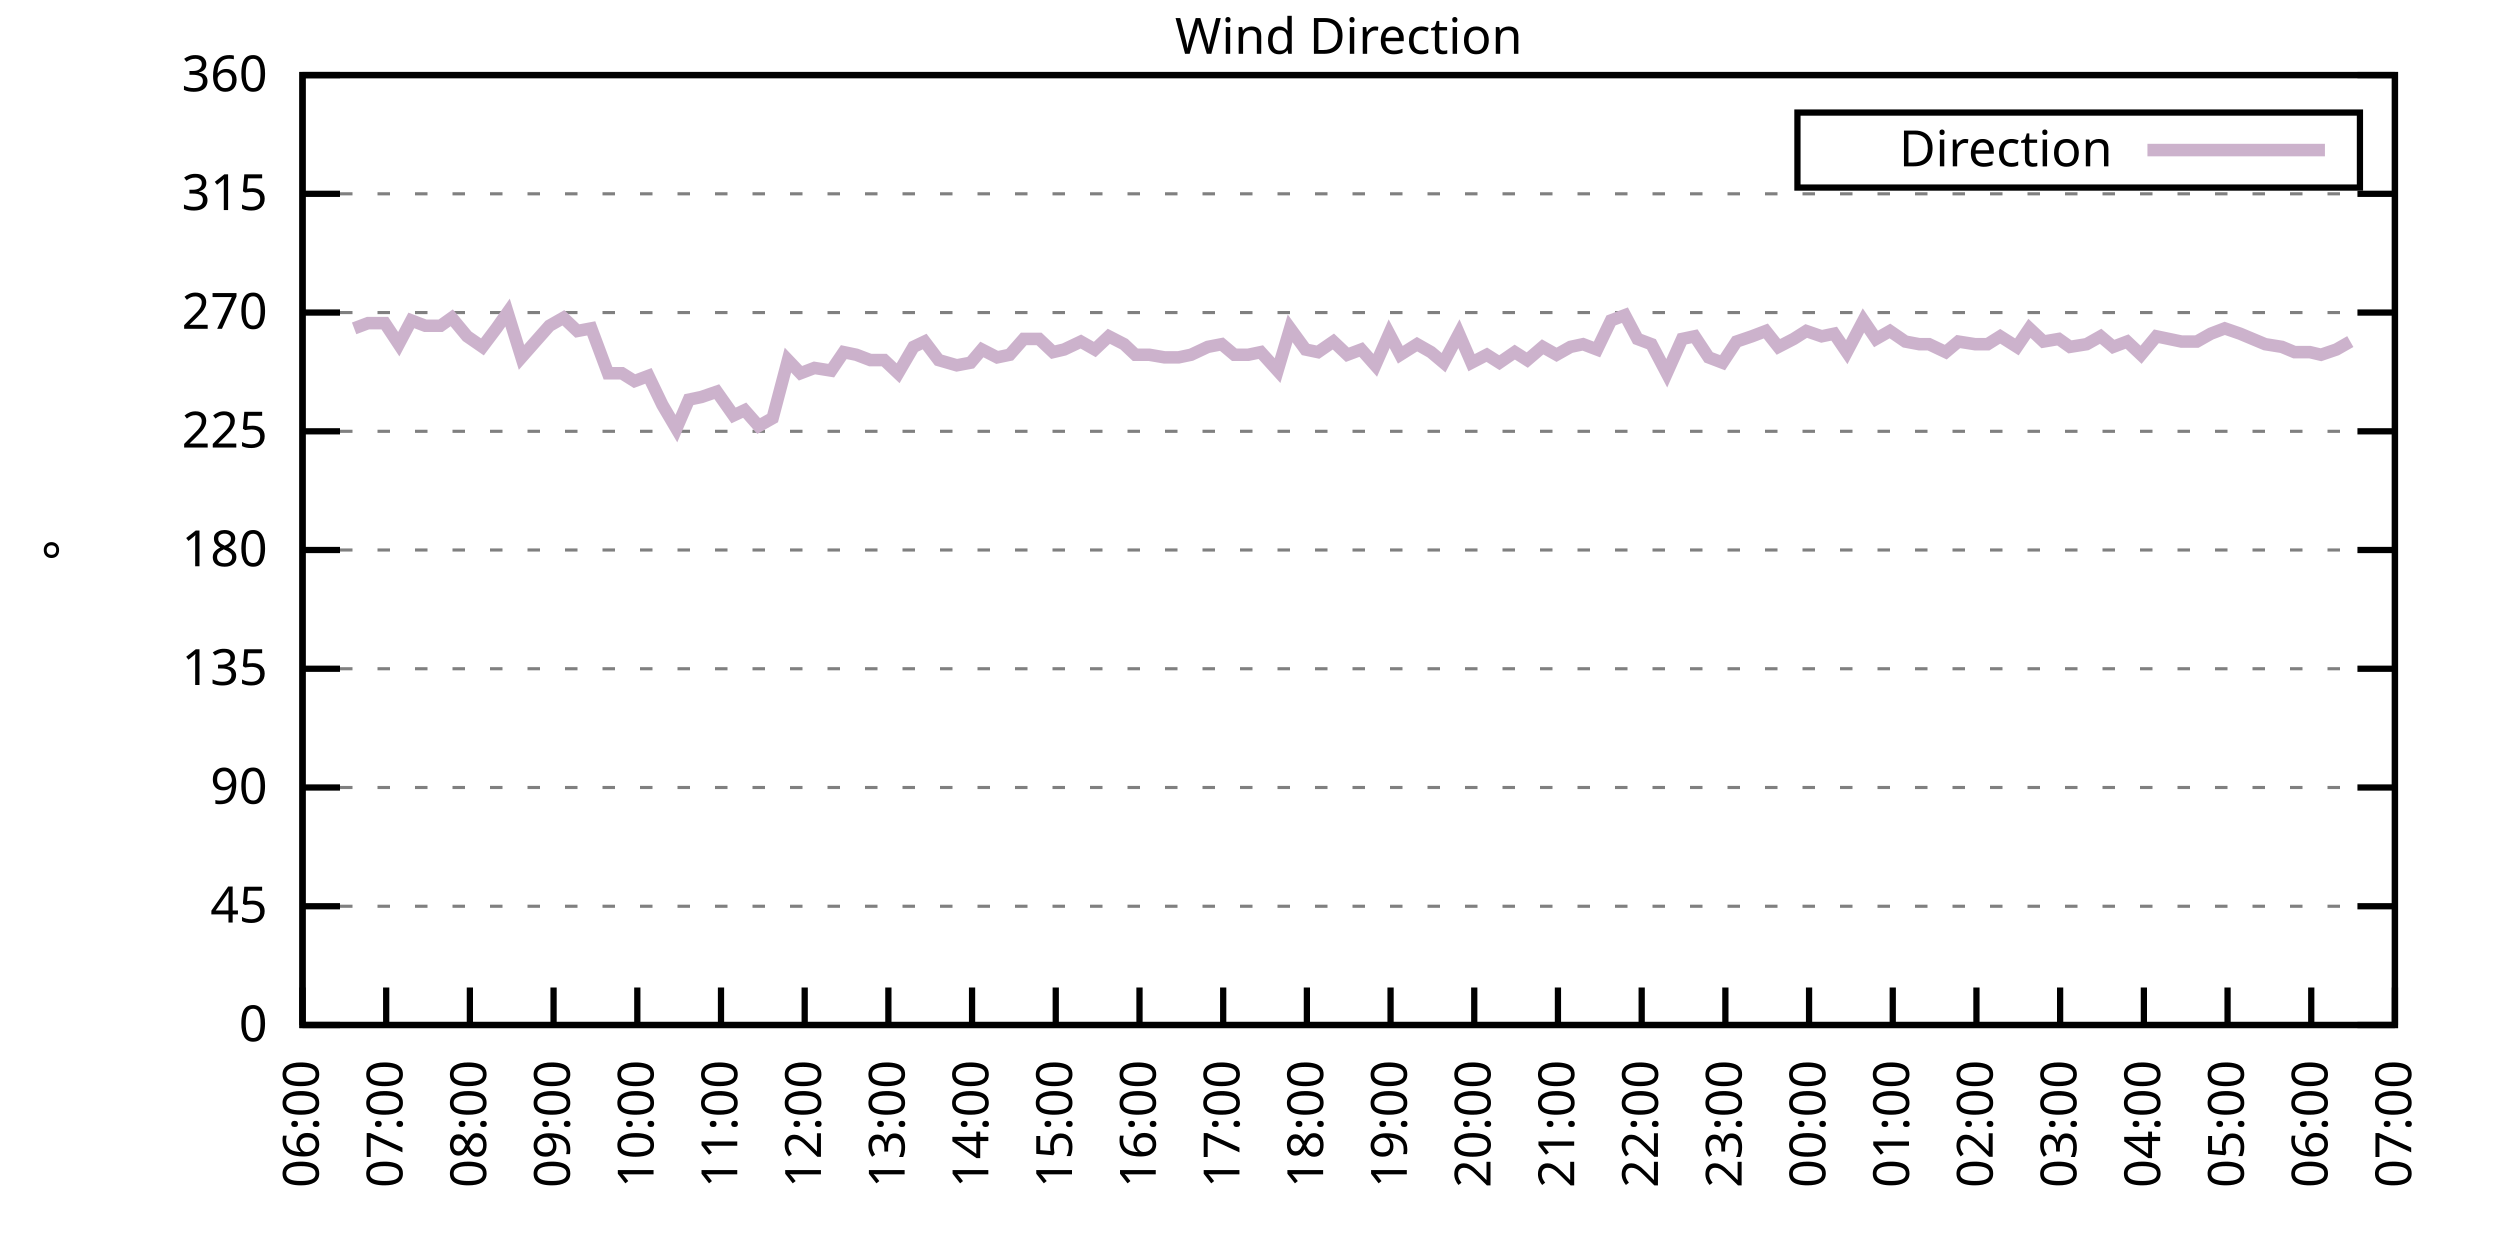
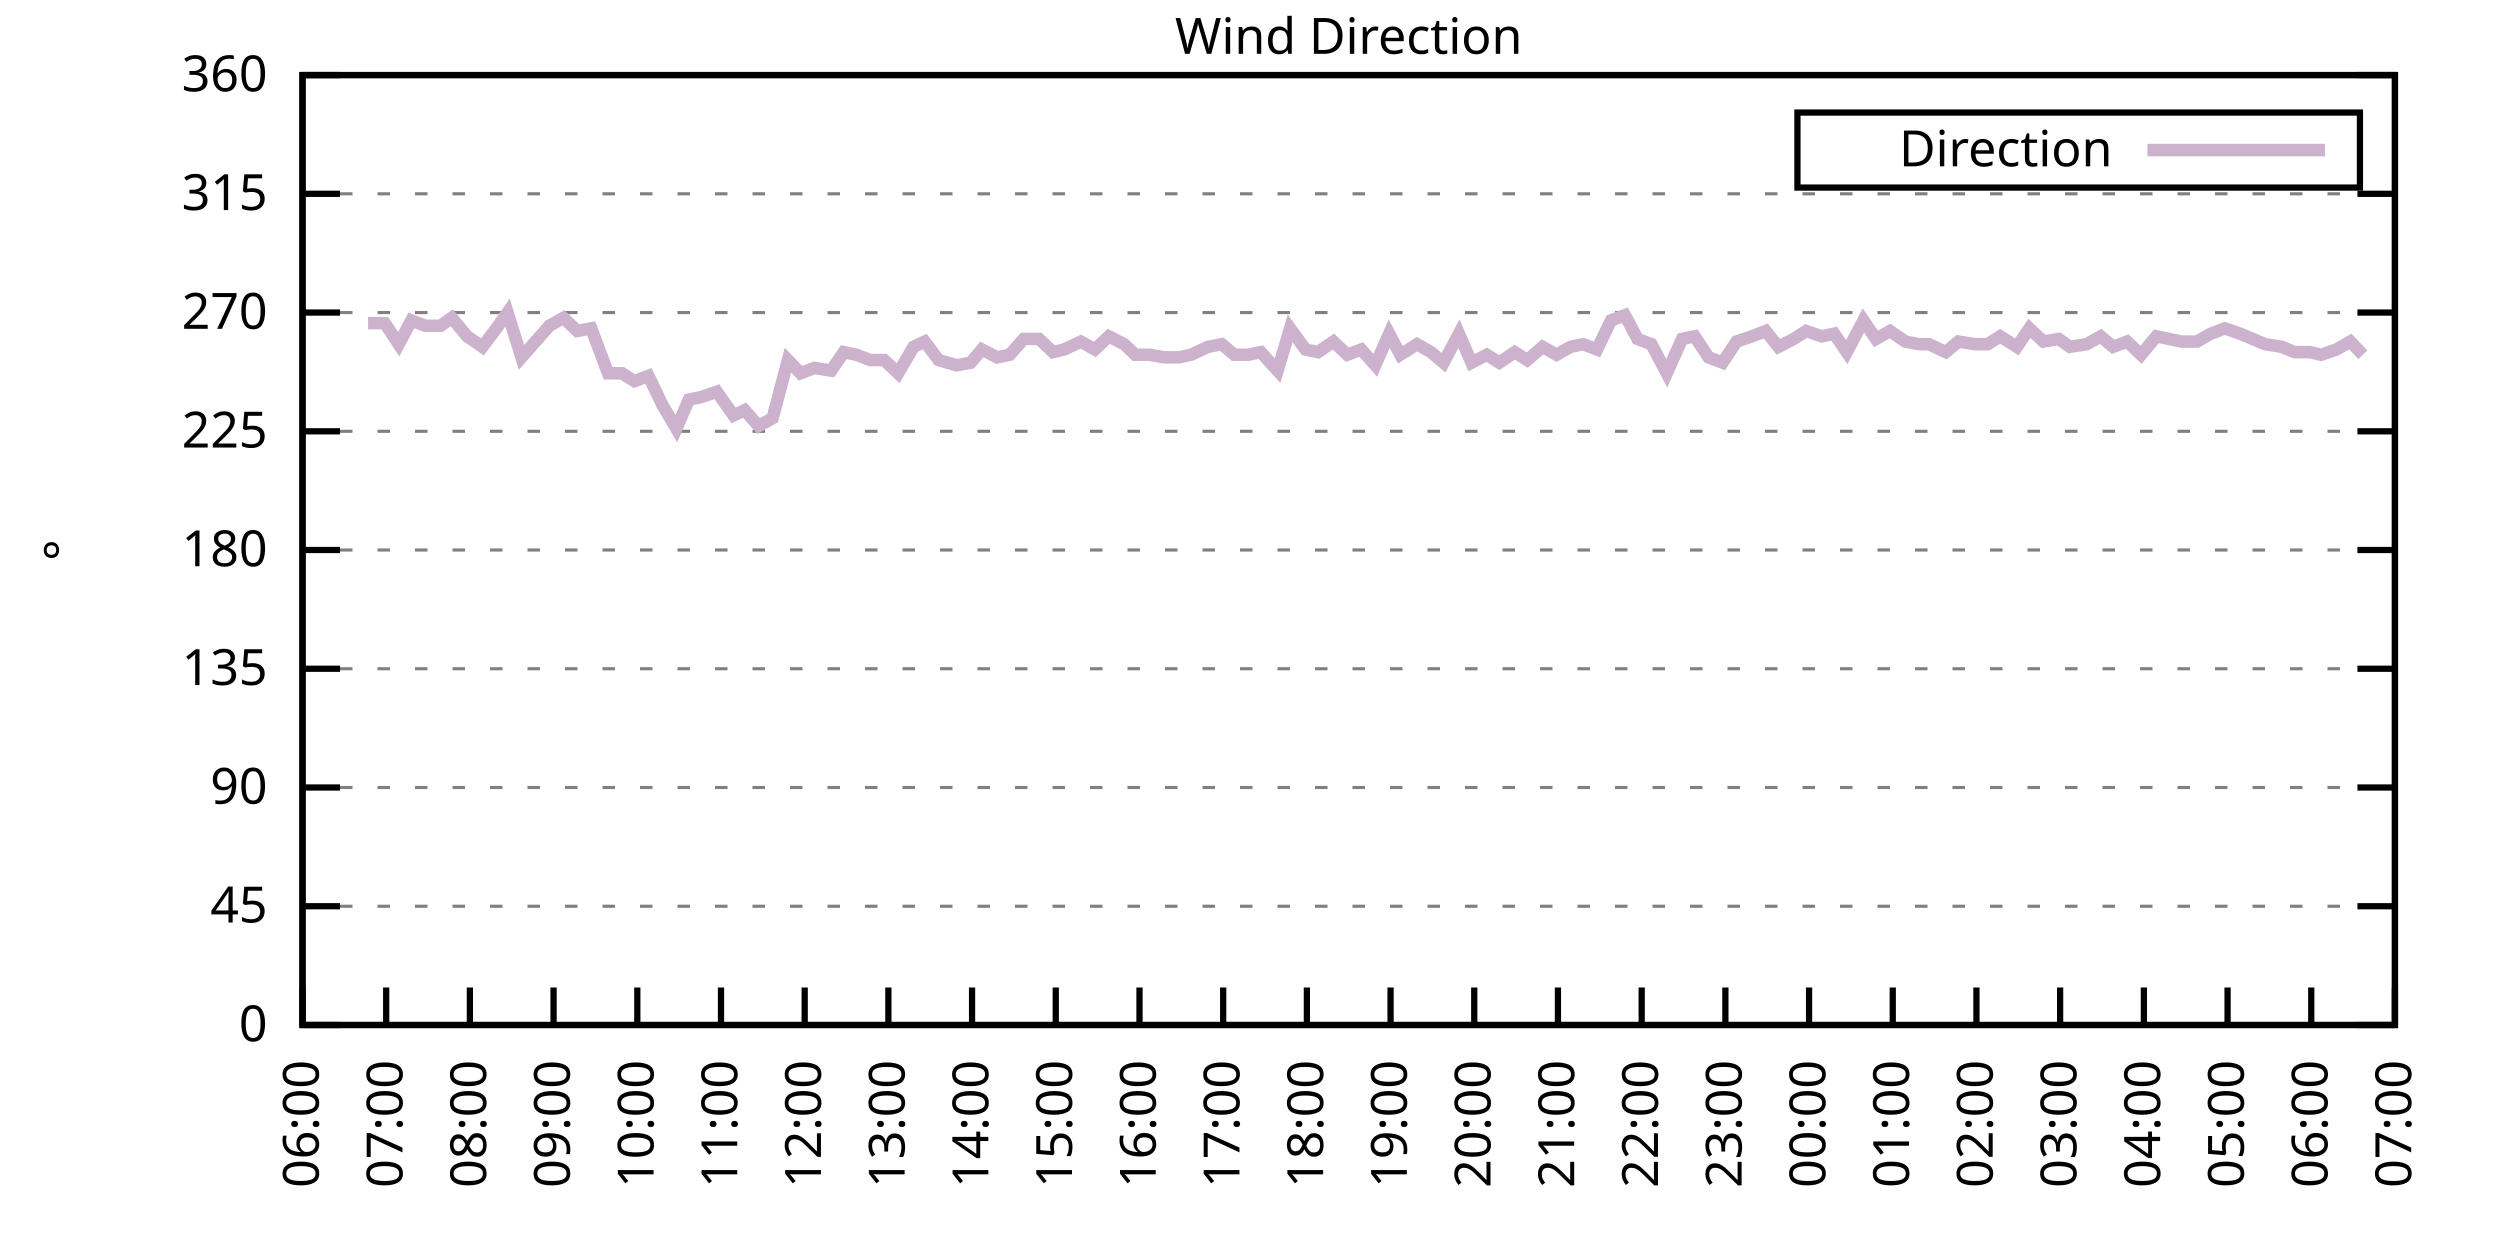
<svg xmlns="http://www.w3.org/2000/svg" xmlns:xlink="http://www.w3.org/1999/xlink" width="400" height="200" viewBox="0 0 400 200">
  <g id="gnuplot_canvas">
    <rect x="0" y="0" width="400" height="200" fill="none" />
    <defs>
      <circle id="gpDot" r="0.5" stroke-width="0.5" stroke="currentColor" />
      <path id="gpPt0" stroke-width="0.333" stroke="currentColor" d="M-1,0 h2 M0,-1 v2" />
      <path id="gpPt1" stroke-width="0.333" stroke="currentColor" d="M-1,-1 L1,1 M1,-1 L-1,1" />
      <path id="gpPt2" stroke-width="0.333" stroke="currentColor" d="M-1,0 L1,0 M0,-1 L0,1 M-1,-1 L1,1 M-1,1 L1,-1" />
      <rect id="gpPt3" stroke-width="0.333" stroke="currentColor" x="-1" y="-1" width="2" height="2" />
      <rect id="gpPt4" stroke-width="0.333" stroke="currentColor" fill="currentColor" x="-1" y="-1" width="2" height="2" />
      <circle id="gpPt5" stroke-width="0.333" stroke="currentColor" cx="0" cy="0" r="1" />
      <use xlink:href="#gpPt5" id="gpPt6" fill="currentColor" stroke="none" />
      <path id="gpPt7" stroke-width="0.333" stroke="currentColor" d="M0,-1.33 L-1.33,0.67 L1.33,0.67 z" />
      <use xlink:href="#gpPt7" id="gpPt8" fill="currentColor" stroke="none" />
      <use xlink:href="#gpPt7" id="gpPt9" stroke="currentColor" transform="rotate(180)" />
      <use xlink:href="#gpPt9" id="gpPt10" fill="currentColor" stroke="none" />
      <use xlink:href="#gpPt3" id="gpPt11" stroke="currentColor" transform="rotate(45)" />
      <use xlink:href="#gpPt11" id="gpPt12" fill="currentColor" stroke="none" />
      <path id="gpPt13" stroke-width="0.333" stroke="currentColor" d="M0,1.330 L1.265,0.411 L0.782,-1.067 L-0.782,-1.076 L-1.265,0.411 z" />
      <use xlink:href="#gpPt13" id="gpPt14" fill="currentColor" stroke="none" />
      <filter id="textbox" filterUnits="objectBoundingBox" x="0" y="0" height="1" width="1">
        <feFlood flood-color="white" flood-opacity="1" result="bgnd" />
        <feComposite in="SourceGraphic" in2="bgnd" operator="atop" />
      </filter>
      <filter id="greybox" filterUnits="objectBoundingBox" x="0" y="0" height="1" width="1">
        <feFlood flood-color="lightgrey" flood-opacity="1" result="grey" />
        <feComposite in="SourceGraphic" in2="grey" operator="atop" />
      </filter>
    </defs>
    <g fill="none" color="white" stroke="currentColor" stroke-width="1.00" stroke-linecap="butt" stroke-linejoin="miter">
</g>
    <g fill="none" color="black" stroke="currentColor" stroke-width="1.00" stroke-linecap="butt" stroke-linejoin="miter">
      <g stroke="none" shape-rendering="crispEdges">
        <polygon fill="rgb(255, 255, 255)" points="48.40,164.00 383.18,164.00 383.18,12.02 48.40,12.02 " />
      </g>
    </g>
    <g fill="none" color="black" stroke="currentColor" stroke-width="1.00" stroke-linecap="butt" stroke-linejoin="miter">
</g>
    <g fill="none" color="black" stroke="black" stroke-width="0.50" stroke-linecap="butt" stroke-linejoin="miter">
</g>
    <g fill="none" color="gray" stroke="currentColor" stroke-width="0.50" stroke-linecap="butt" stroke-linejoin="miter">
      <path stroke="gray" stroke-dasharray="2,4" class="gridline" d="M48.40,164.00 L383.19,164.00  " />
    </g>
    <g fill="none" color="gray" stroke="gray" stroke-width="1.00" stroke-linecap="butt" stroke-linejoin="miter">
</g>
    <g fill="none" color="black" stroke="currentColor" stroke-width="1.00" stroke-linecap="butt" stroke-linejoin="miter">
      <path stroke="black" d="M48.40,164.00 L54.40,164.00 M383.19,164.00 L377.19,164.00  " />
      <g transform="translate(42.80,166.60)" stroke="none" fill="black" font-family="Sans" font-size="8.00" text-anchor="end">
        <text>
          <tspan font-family="Sans"> 0</tspan>
        </text>
      </g>
    </g>
    <g fill="none" color="black" stroke="currentColor" stroke-width="1.00" stroke-linecap="butt" stroke-linejoin="miter">
</g>
    <g fill="none" color="black" stroke="black" stroke-width="0.50" stroke-linecap="butt" stroke-linejoin="miter">
</g>
    <g fill="none" color="gray" stroke="currentColor" stroke-width="0.50" stroke-linecap="butt" stroke-linejoin="miter">
      <path stroke="gray" stroke-dasharray="2,4" class="gridline" d="M48.40,145.00 L383.19,145.00  " />
    </g>
    <g fill="none" color="gray" stroke="gray" stroke-width="1.00" stroke-linecap="butt" stroke-linejoin="miter">
</g>
    <g fill="none" color="black" stroke="currentColor" stroke-width="1.00" stroke-linecap="butt" stroke-linejoin="miter">
      <path stroke="black" d="M48.40,145.00 L54.40,145.00 M383.19,145.00 L377.19,145.00  " />
      <g transform="translate(42.80,147.60)" stroke="none" fill="black" font-family="Sans" font-size="8.00" text-anchor="end">
        <text>
          <tspan font-family="Sans"> 45</tspan>
        </text>
      </g>
    </g>
    <g fill="none" color="black" stroke="currentColor" stroke-width="1.00" stroke-linecap="butt" stroke-linejoin="miter">
</g>
    <g fill="none" color="black" stroke="black" stroke-width="0.50" stroke-linecap="butt" stroke-linejoin="miter">
</g>
    <g fill="none" color="gray" stroke="currentColor" stroke-width="0.50" stroke-linecap="butt" stroke-linejoin="miter">
      <path stroke="gray" stroke-dasharray="2,4" class="gridline" d="M48.40,126.00 L383.19,126.00  " />
    </g>
    <g fill="none" color="gray" stroke="gray" stroke-width="1.00" stroke-linecap="butt" stroke-linejoin="miter">
</g>
    <g fill="none" color="black" stroke="currentColor" stroke-width="1.00" stroke-linecap="butt" stroke-linejoin="miter">
      <path stroke="black" d="M48.40,126.00 L54.40,126.00 M383.19,126.00 L377.19,126.00  " />
      <g transform="translate(42.80,128.60)" stroke="none" fill="black" font-family="Sans" font-size="8.00" text-anchor="end">
        <text>
          <tspan font-family="Sans"> 90</tspan>
        </text>
      </g>
    </g>
    <g fill="none" color="black" stroke="currentColor" stroke-width="1.00" stroke-linecap="butt" stroke-linejoin="miter">
</g>
    <g fill="none" color="black" stroke="black" stroke-width="0.50" stroke-linecap="butt" stroke-linejoin="miter">
</g>
    <g fill="none" color="gray" stroke="currentColor" stroke-width="0.50" stroke-linecap="butt" stroke-linejoin="miter">
      <path stroke="gray" stroke-dasharray="2,4" class="gridline" d="M48.40,107.00 L383.19,107.00  " />
    </g>
    <g fill="none" color="gray" stroke="gray" stroke-width="1.00" stroke-linecap="butt" stroke-linejoin="miter">
</g>
    <g fill="none" color="black" stroke="currentColor" stroke-width="1.00" stroke-linecap="butt" stroke-linejoin="miter">
      <path stroke="black" d="M48.40,107.00 L54.40,107.00 M383.19,107.00 L377.19,107.00  " />
      <g transform="translate(42.80,109.60)" stroke="none" fill="black" font-family="Sans" font-size="8.00" text-anchor="end">
        <text>
          <tspan font-family="Sans"> 135</tspan>
        </text>
      </g>
    </g>
    <g fill="none" color="black" stroke="currentColor" stroke-width="1.00" stroke-linecap="butt" stroke-linejoin="miter">
</g>
    <g fill="none" color="black" stroke="black" stroke-width="0.50" stroke-linecap="butt" stroke-linejoin="miter">
</g>
    <g fill="none" color="gray" stroke="currentColor" stroke-width="0.50" stroke-linecap="butt" stroke-linejoin="miter">
      <path stroke="gray" stroke-dasharray="2,4" class="gridline" d="M48.40,88.00 L383.19,88.00  " />
    </g>
    <g fill="none" color="gray" stroke="gray" stroke-width="1.00" stroke-linecap="butt" stroke-linejoin="miter">
</g>
    <g fill="none" color="black" stroke="currentColor" stroke-width="1.00" stroke-linecap="butt" stroke-linejoin="miter">
      <path stroke="black" d="M48.40,88.00 L54.40,88.00 M383.19,88.00 L377.19,88.00  " />
      <g transform="translate(42.80,90.60)" stroke="none" fill="black" font-family="Sans" font-size="8.00" text-anchor="end">
        <text>
          <tspan font-family="Sans"> 180</tspan>
        </text>
      </g>
    </g>
    <g fill="none" color="black" stroke="currentColor" stroke-width="1.00" stroke-linecap="butt" stroke-linejoin="miter">
</g>
    <g fill="none" color="black" stroke="black" stroke-width="0.50" stroke-linecap="butt" stroke-linejoin="miter">
</g>
    <g fill="none" color="gray" stroke="currentColor" stroke-width="0.50" stroke-linecap="butt" stroke-linejoin="miter">
      <path stroke="gray" stroke-dasharray="2,4" class="gridline" d="M48.40,69.01 L383.19,69.01  " />
    </g>
    <g fill="none" color="gray" stroke="gray" stroke-width="1.00" stroke-linecap="butt" stroke-linejoin="miter">
</g>
    <g fill="none" color="black" stroke="currentColor" stroke-width="1.00" stroke-linecap="butt" stroke-linejoin="miter">
      <path stroke="black" d="M48.40,69.01 L54.40,69.01 M383.19,69.01 L377.19,69.01  " />
      <g transform="translate(42.80,71.61)" stroke="none" fill="black" font-family="Sans" font-size="8.00" text-anchor="end">
        <text>
          <tspan font-family="Sans"> 225</tspan>
        </text>
      </g>
    </g>
    <g fill="none" color="black" stroke="currentColor" stroke-width="1.00" stroke-linecap="butt" stroke-linejoin="miter">
</g>
    <g fill="none" color="black" stroke="black" stroke-width="0.50" stroke-linecap="butt" stroke-linejoin="miter">
</g>
    <g fill="none" color="gray" stroke="currentColor" stroke-width="0.50" stroke-linecap="butt" stroke-linejoin="miter">
      <path stroke="gray" stroke-dasharray="2,4" class="gridline" d="M48.40,50.01 L383.19,50.01  " />
    </g>
    <g fill="none" color="gray" stroke="gray" stroke-width="1.00" stroke-linecap="butt" stroke-linejoin="miter">
</g>
    <g fill="none" color="black" stroke="currentColor" stroke-width="1.00" stroke-linecap="butt" stroke-linejoin="miter">
      <path stroke="black" d="M48.40,50.01 L54.40,50.01 M383.19,50.01 L377.19,50.01  " />
      <g transform="translate(42.80,52.61)" stroke="none" fill="black" font-family="Sans" font-size="8.00" text-anchor="end">
        <text>
          <tspan font-family="Sans"> 270</tspan>
        </text>
      </g>
    </g>
    <g fill="none" color="black" stroke="currentColor" stroke-width="1.00" stroke-linecap="butt" stroke-linejoin="miter">
</g>
    <g fill="none" color="black" stroke="black" stroke-width="0.50" stroke-linecap="butt" stroke-linejoin="miter">
</g>
    <g fill="none" color="gray" stroke="currentColor" stroke-width="0.50" stroke-linecap="butt" stroke-linejoin="miter">
      <path stroke="gray" stroke-dasharray="2,4" class="gridline" d="M48.40,31.01 L383.19,31.01  " />
    </g>
    <g fill="none" color="gray" stroke="gray" stroke-width="1.00" stroke-linecap="butt" stroke-linejoin="miter">
</g>
    <g fill="none" color="black" stroke="currentColor" stroke-width="1.00" stroke-linecap="butt" stroke-linejoin="miter">
      <path stroke="black" d="M48.40,31.01 L54.40,31.01 M383.19,31.01 L377.19,31.01  " />
      <g transform="translate(42.80,33.61)" stroke="none" fill="black" font-family="Sans" font-size="8.00" text-anchor="end">
        <text>
          <tspan font-family="Sans"> 315</tspan>
        </text>
      </g>
    </g>
    <g fill="none" color="black" stroke="currentColor" stroke-width="1.00" stroke-linecap="butt" stroke-linejoin="miter">
</g>
    <g fill="none" color="black" stroke="black" stroke-width="0.50" stroke-linecap="butt" stroke-linejoin="miter">
</g>
    <g fill="none" color="gray" stroke="currentColor" stroke-width="0.50" stroke-linecap="butt" stroke-linejoin="miter">
      <path stroke="gray" stroke-dasharray="2,4" class="gridline" d="M48.40,12.01 L383.19,12.01  " />
    </g>
    <g fill="none" color="gray" stroke="gray" stroke-width="1.00" stroke-linecap="butt" stroke-linejoin="miter">
</g>
    <g fill="none" color="black" stroke="currentColor" stroke-width="1.00" stroke-linecap="butt" stroke-linejoin="miter">
      <path stroke="black" d="M48.40,12.01 L54.40,12.01 M383.19,12.01 L377.19,12.01  " />
      <g transform="translate(42.80,14.61)" stroke="none" fill="black" font-family="Sans" font-size="8.00" text-anchor="end">
        <text>
          <tspan font-family="Sans"> 360</tspan>
        </text>
      </g>
    </g>
    <g fill="none" color="black" stroke="currentColor" stroke-width="1.00" stroke-linecap="butt" stroke-linejoin="miter">
      <path stroke="black" d="M48.40,164.00 L48.40,158.00  " />
      <g transform="translate(51.00,169.60) rotate(270.00)" stroke="none" fill="black" font-family="Sans" font-size="8.00" text-anchor="end">
        <text>
          <tspan font-family="Sans">06:00</tspan>
        </text>
      </g>
    </g>
    <g fill="none" color="black" stroke="currentColor" stroke-width="1.00" stroke-linecap="butt" stroke-linejoin="miter">
      <path stroke="black" d="M61.79,164.00 L61.79,158.00  " />
      <g transform="translate(64.39,169.60) rotate(270.00)" stroke="none" fill="black" font-family="Sans" font-size="8.00" text-anchor="end">
        <text>
          <tspan font-family="Sans">07:00</tspan>
        </text>
      </g>
    </g>
    <g fill="none" color="black" stroke="currentColor" stroke-width="1.00" stroke-linecap="butt" stroke-linejoin="miter">
      <path stroke="black" d="M75.18,164.00 L75.18,158.00  " />
      <g transform="translate(77.78,169.60) rotate(270.00)" stroke="none" fill="black" font-family="Sans" font-size="8.00" text-anchor="end">
        <text>
          <tspan font-family="Sans">08:00</tspan>
        </text>
      </g>
    </g>
    <g fill="none" color="black" stroke="currentColor" stroke-width="1.00" stroke-linecap="butt" stroke-linejoin="miter">
      <path stroke="black" d="M88.57,164.00 L88.57,158.00  " />
      <g transform="translate(91.17,169.60) rotate(270.00)" stroke="none" fill="black" font-family="Sans" font-size="8.00" text-anchor="end">
        <text>
          <tspan font-family="Sans">09:00</tspan>
        </text>
      </g>
    </g>
    <g fill="none" color="black" stroke="currentColor" stroke-width="1.00" stroke-linecap="butt" stroke-linejoin="miter">
      <path stroke="black" d="M101.97,164.00 L101.97,158.00  " />
      <g transform="translate(104.57,169.60) rotate(270.00)" stroke="none" fill="black" font-family="Sans" font-size="8.00" text-anchor="end">
        <text>
          <tspan font-family="Sans">10:00</tspan>
        </text>
      </g>
    </g>
    <g fill="none" color="black" stroke="currentColor" stroke-width="1.00" stroke-linecap="butt" stroke-linejoin="miter">
      <path stroke="black" d="M115.36,164.00 L115.36,158.00  " />
      <g transform="translate(117.96,169.60) rotate(270.00)" stroke="none" fill="black" font-family="Sans" font-size="8.00" text-anchor="end">
        <text>
          <tspan font-family="Sans">11:00</tspan>
        </text>
      </g>
    </g>
    <g fill="none" color="black" stroke="currentColor" stroke-width="1.00" stroke-linecap="butt" stroke-linejoin="miter">
      <path stroke="black" d="M128.75,164.00 L128.75,158.00  " />
      <g transform="translate(131.35,169.60) rotate(270.00)" stroke="none" fill="black" font-family="Sans" font-size="8.00" text-anchor="end">
        <text>
          <tspan font-family="Sans">12:00</tspan>
        </text>
      </g>
    </g>
    <g fill="none" color="black" stroke="currentColor" stroke-width="1.00" stroke-linecap="butt" stroke-linejoin="miter">
      <path stroke="black" d="M142.14,164.00 L142.14,158.00  " />
      <g transform="translate(144.74,169.60) rotate(270.00)" stroke="none" fill="black" font-family="Sans" font-size="8.00" text-anchor="end">
        <text>
          <tspan font-family="Sans">13:00</tspan>
        </text>
      </g>
    </g>
    <g fill="none" color="black" stroke="currentColor" stroke-width="1.00" stroke-linecap="butt" stroke-linejoin="miter">
      <path stroke="black" d="M155.53,164.00 L155.53,158.00  " />
      <g transform="translate(158.13,169.60) rotate(270.00)" stroke="none" fill="black" font-family="Sans" font-size="8.00" text-anchor="end">
        <text>
          <tspan font-family="Sans">14:00</tspan>
        </text>
      </g>
    </g>
    <g fill="none" color="black" stroke="currentColor" stroke-width="1.00" stroke-linecap="butt" stroke-linejoin="miter">
      <path stroke="black" d="M168.92,164.00 L168.92,158.00  " />
      <g transform="translate(171.52,169.60) rotate(270.00)" stroke="none" fill="black" font-family="Sans" font-size="8.00" text-anchor="end">
        <text>
          <tspan font-family="Sans">15:00</tspan>
        </text>
      </g>
    </g>
    <g fill="none" color="black" stroke="currentColor" stroke-width="1.00" stroke-linecap="butt" stroke-linejoin="miter">
      <path stroke="black" d="M182.32,164.00 L182.32,158.00  " />
      <g transform="translate(184.92,169.60) rotate(270.00)" stroke="none" fill="black" font-family="Sans" font-size="8.00" text-anchor="end">
        <text>
          <tspan font-family="Sans">16:00</tspan>
        </text>
      </g>
    </g>
    <g fill="none" color="black" stroke="currentColor" stroke-width="1.00" stroke-linecap="butt" stroke-linejoin="miter">
      <path stroke="black" d="M195.71,164.00 L195.71,158.00  " />
      <g transform="translate(198.31,169.60) rotate(270.00)" stroke="none" fill="black" font-family="Sans" font-size="8.00" text-anchor="end">
        <text>
          <tspan font-family="Sans">17:00</tspan>
        </text>
      </g>
    </g>
    <g fill="none" color="black" stroke="currentColor" stroke-width="1.00" stroke-linecap="butt" stroke-linejoin="miter">
      <path stroke="black" d="M209.10,164.00 L209.10,158.00  " />
      <g transform="translate(211.70,169.60) rotate(270.00)" stroke="none" fill="black" font-family="Sans" font-size="8.00" text-anchor="end">
        <text>
          <tspan font-family="Sans">18:00</tspan>
        </text>
      </g>
    </g>
    <g fill="none" color="black" stroke="currentColor" stroke-width="1.00" stroke-linecap="butt" stroke-linejoin="miter">
      <path stroke="black" d="M222.49,164.00 L222.49,158.00  " />
      <g transform="translate(225.09,169.60) rotate(270.00)" stroke="none" fill="black" font-family="Sans" font-size="8.00" text-anchor="end">
        <text>
          <tspan font-family="Sans">19:00</tspan>
        </text>
      </g>
    </g>
    <g fill="none" color="black" stroke="currentColor" stroke-width="1.00" stroke-linecap="butt" stroke-linejoin="miter">
      <path stroke="black" d="M235.88,164.00 L235.88,158.00  " />
      <g transform="translate(238.48,169.60) rotate(270.00)" stroke="none" fill="black" font-family="Sans" font-size="8.00" text-anchor="end">
        <text>
          <tspan font-family="Sans">20:00</tspan>
        </text>
      </g>
    </g>
    <g fill="none" color="black" stroke="currentColor" stroke-width="1.00" stroke-linecap="butt" stroke-linejoin="miter">
      <path stroke="black" d="M249.27,164.00 L249.27,158.00  " />
      <g transform="translate(251.87,169.60) rotate(270.00)" stroke="none" fill="black" font-family="Sans" font-size="8.00" text-anchor="end">
        <text>
          <tspan font-family="Sans">21:00</tspan>
        </text>
      </g>
    </g>
    <g fill="none" color="black" stroke="currentColor" stroke-width="1.00" stroke-linecap="butt" stroke-linejoin="miter">
      <path stroke="black" d="M262.67,164.00 L262.67,158.00  " />
      <g transform="translate(265.27,169.60) rotate(270.00)" stroke="none" fill="black" font-family="Sans" font-size="8.00" text-anchor="end">
        <text>
          <tspan font-family="Sans">22:00</tspan>
        </text>
      </g>
    </g>
    <g fill="none" color="black" stroke="currentColor" stroke-width="1.00" stroke-linecap="butt" stroke-linejoin="miter">
      <path stroke="black" d="M276.06,164.00 L276.06,158.00  " />
      <g transform="translate(278.66,169.60) rotate(270.00)" stroke="none" fill="black" font-family="Sans" font-size="8.00" text-anchor="end">
        <text>
          <tspan font-family="Sans">23:00</tspan>
        </text>
      </g>
    </g>
    <g fill="none" color="black" stroke="currentColor" stroke-width="1.00" stroke-linecap="butt" stroke-linejoin="miter">
      <path stroke="black" d="M289.45,164.00 L289.45,158.00  " />
      <g transform="translate(292.05,169.60) rotate(270.00)" stroke="none" fill="black" font-family="Sans" font-size="8.00" text-anchor="end">
        <text>
          <tspan font-family="Sans">00:00</tspan>
        </text>
      </g>
    </g>
    <g fill="none" color="black" stroke="currentColor" stroke-width="1.00" stroke-linecap="butt" stroke-linejoin="miter">
      <path stroke="black" d="M302.84,164.00 L302.84,158.00  " />
      <g transform="translate(305.44,169.60) rotate(270.00)" stroke="none" fill="black" font-family="Sans" font-size="8.00" text-anchor="end">
        <text>
          <tspan font-family="Sans">01:00</tspan>
        </text>
      </g>
    </g>
    <g fill="none" color="black" stroke="currentColor" stroke-width="1.00" stroke-linecap="butt" stroke-linejoin="miter">
      <path stroke="black" d="M316.23,164.00 L316.23,158.00  " />
      <g transform="translate(318.83,169.60) rotate(270.00)" stroke="none" fill="black" font-family="Sans" font-size="8.00" text-anchor="end">
        <text>
          <tspan font-family="Sans">02:00</tspan>
        </text>
      </g>
    </g>
    <g fill="none" color="black" stroke="currentColor" stroke-width="1.00" stroke-linecap="butt" stroke-linejoin="miter">
      <path stroke="black" d="M329.62,164.00 L329.62,158.00  " />
      <g transform="translate(332.22,169.60) rotate(270.00)" stroke="none" fill="black" font-family="Sans" font-size="8.00" text-anchor="end">
        <text>
          <tspan font-family="Sans">03:00</tspan>
        </text>
      </g>
    </g>
    <g fill="none" color="black" stroke="currentColor" stroke-width="1.00" stroke-linecap="butt" stroke-linejoin="miter">
      <path stroke="black" d="M343.02,164.00 L343.02,158.00  " />
      <g transform="translate(345.62,169.60) rotate(270.00)" stroke="none" fill="black" font-family="Sans" font-size="8.00" text-anchor="end">
        <text>
          <tspan font-family="Sans">04:00</tspan>
        </text>
      </g>
    </g>
    <g fill="none" color="black" stroke="currentColor" stroke-width="1.00" stroke-linecap="butt" stroke-linejoin="miter">
      <path stroke="black" d="M356.41,164.00 L356.41,158.00  " />
      <g transform="translate(359.01,169.60) rotate(270.00)" stroke="none" fill="black" font-family="Sans" font-size="8.00" text-anchor="end">
        <text>
          <tspan font-family="Sans">05:00</tspan>
        </text>
      </g>
    </g>
    <g fill="none" color="black" stroke="currentColor" stroke-width="1.00" stroke-linecap="butt" stroke-linejoin="miter">
      <path stroke="black" d="M369.80,164.00 L369.80,158.00  " />
      <g transform="translate(372.40,169.60) rotate(270.00)" stroke="none" fill="black" font-family="Sans" font-size="8.00" text-anchor="end">
        <text>
          <tspan font-family="Sans">06:00</tspan>
        </text>
      </g>
    </g>
    <g fill="none" color="black" stroke="currentColor" stroke-width="1.00" stroke-linecap="butt" stroke-linejoin="miter">
      <path stroke="black" d="M383.19,164.00 L383.19,158.00  " />
      <g transform="translate(385.79,169.60) rotate(270.00)" stroke="none" fill="black" font-family="Sans" font-size="8.00" text-anchor="end">
        <text>
          <tspan font-family="Sans">07:00</tspan>
        </text>
      </g>
    </g>
    <g fill="none" color="black" stroke="currentColor" stroke-width="1.00" stroke-linecap="butt" stroke-linejoin="miter">
</g>
    <g fill="none" color="black" stroke="currentColor" stroke-width="1.00" stroke-linecap="butt" stroke-linejoin="miter">
      <path stroke="black" d="M48.40,12.01 L48.40,164.00 L383.19,164.00 L383.19,12.01 L48.40,12.01 Z  " />
    </g>
    <g fill="none" color="black" stroke="currentColor" stroke-width="1.00" stroke-linecap="butt" stroke-linejoin="miter">
</g>
    <g fill="none" color="black" stroke="currentColor" stroke-width="1.00" stroke-linecap="butt" stroke-linejoin="miter">
      <path stroke="black" d="M287.59,30.01 L287.59,18.01 L377.59,18.01 L377.59,30.01 L287.59,30.01 Z  " />
    </g>
    <g id="Wind_direction_plot_1">
      <g fill="none" color="white" stroke="black" stroke-width="2.00" stroke-linecap="butt" stroke-linejoin="miter">
</g>
      <g fill="none" color="black" stroke="currentColor" stroke-width="2.00" stroke-linecap="butt" stroke-linejoin="miter">
        <g transform="translate(337.99,26.61)" stroke="none" fill="black" font-family="Sans" font-size="8.00" text-anchor="end">
          <text>
            <tspan font-family="Sans">Direction</tspan>
          </text>
        </g>
      </g>
      <g fill="none" color="black" stroke="currentColor" stroke-width="2.00" stroke-linecap="butt" stroke-linejoin="miter">
-         <path stroke="rgb(204, 178, 204)" d="M343.59,24.01 L371.99,24.01 M56.66,52.54 L58.89,51.70 L61.57,51.70 L63.80,55.07 L65.81,51.27 L68.04,52.12   L70.50,52.12 L72.28,50.85 L74.74,53.81 L77.19,55.50 L79.42,52.54 L81.21,50.01 L83.44,57.18 L85.67,54.65   L87.91,52.12 L90.14,50.85 L92.37,52.96 L94.60,52.54 L97.28,59.72 L99.51,59.72 L101.52,60.98 L103.75,60.14   L105.98,64.78 L108.22,68.58 L110.22,63.94 L112.23,63.52 L114.69,62.67 L117.37,66.47 L119.15,65.63 L121.38,68.16   L123.62,66.90 L126.07,57.61 L128.08,59.72 L130.31,58.87 L132.99,59.30 L135.00,56.34 L137.01,56.76 L139.24,57.61   L141.47,57.61 L143.70,59.72 L146.16,55.50 L147.94,54.65 L150.18,57.61 L153.08,58.45 L155.31,58.03 L157.10,55.92   L159.55,57.18 L161.56,56.76 L163.79,54.23 L166.25,54.23 L168.48,56.34 L170.26,55.92 L172.94,54.65 L175.17,55.92   L177.41,53.81 L179.86,55.07 L181.65,56.76 L183.88,56.76 L186.33,57.18 L188.57,57.18 L190.57,56.76 L193.25,55.50   L195.48,55.07 L197.49,56.76 L199.73,56.76 L201.73,56.34 L204.41,59.30 L206.42,52.54 L208.88,55.92 L210.88,56.34   L213.34,54.65 L215.57,56.76 L217.80,55.92 L220.04,58.45 L222.27,53.39 L224.05,56.76 L226.73,55.07 L228.96,56.34   L230.97,58.03 L233.43,53.39 L235.44,58.03 L237.89,56.76 L239.90,58.03 L242.36,56.34 L244.36,57.61 L246.82,55.50   L249.05,56.76 L251.28,55.50 L253.29,55.07 L255.52,55.92 L257.76,51.27 L259.99,50.43 L262.00,54.23 L264.23,55.07   L266.68,59.72 L269.14,54.23 L271.15,53.81 L273.38,57.18 L275.61,58.03 L277.84,54.65 L280.30,53.81 L282.53,52.96   L284.54,55.50 L286.99,54.23 L289.00,52.96 L291.46,53.81 L293.47,53.39 L295.48,56.34 L298.15,51.27 L300.16,54.23   L302.39,52.96 L304.85,54.65 L307.08,55.07 L308.64,55.07 L311.32,56.34 L313.33,54.65 L316.01,55.07 L318.02,55.07   L320.03,53.81 L322.70,55.50 L324.71,52.54 L326.95,54.65 L329.40,54.23 L331.19,55.50 L333.86,55.07 L336.10,53.81   L338.10,55.50 L340.34,54.65 L342.57,56.76 L345.02,53.81 L347.03,54.23 L349.04,54.65 L351.50,54.65 L353.73,53.39   L355.96,52.54 L358.42,53.39 L360.42,54.23 L362.43,55.07 L365.11,55.50 L367.12,56.34 L369.58,56.34 L371.36,56.76   L373.82,55.92 L376.05,54.65  " />
+         <path stroke="rgb(204, 178, 204)" d="M343.59,24.01 L371.99,24.01 M58.89,51.70 L61.57,51.70 L63.80,55.07 L65.81,51.27 L68.04,52.12 L70.50,52.12   L72.28,50.85 L74.74,53.81 L77.19,55.50 L79.42,52.54 L81.21,50.01 L83.44,57.18 L85.67,54.65 L87.91,52.12   L90.14,50.85 L92.37,52.96 L94.60,52.54 L97.28,59.72 L99.51,59.72 L101.52,60.98 L103.75,60.14 L105.98,64.78   L108.22,68.58 L110.22,63.94 L112.23,63.52 L114.69,62.67 L117.37,66.47 L119.15,65.63 L121.38,68.16 L123.62,66.90   L126.07,57.61 L128.08,59.72 L130.31,58.87 L132.99,59.30 L135.00,56.34 L137.01,56.76 L139.24,57.61 L141.47,57.61   L143.70,59.72 L146.16,55.50 L147.94,54.65 L150.18,57.61 L153.08,58.45 L155.31,58.03 L157.10,55.92 L159.55,57.18   L161.56,56.76 L163.79,54.23 L166.25,54.23 L168.48,56.34 L170.26,55.92 L172.94,54.65 L175.17,55.92 L177.41,53.81   L179.86,55.07 L181.65,56.76 L183.88,56.76 L186.33,57.18 L188.57,57.18 L190.57,56.76 L193.25,55.50 L195.48,55.07   L197.49,56.76 L199.73,56.76 L201.73,56.34 L204.41,59.30 L206.42,52.54 L208.88,55.92 L210.88,56.34 L213.34,54.65   L215.57,56.76 L217.80,55.92 L220.04,58.45 L222.27,53.39 L224.05,56.76 L226.73,55.07 L228.96,56.34 L230.97,58.03   L233.43,53.39 L235.44,58.03 L237.89,56.76 L239.90,58.03 L242.36,56.34 L244.36,57.61 L246.82,55.50 L249.05,56.76   L251.28,55.50 L253.29,55.07 L255.52,55.92 L257.76,51.27 L259.99,50.43 L262.00,54.23 L264.23,55.07 L266.68,59.72   L269.14,54.23 L271.15,53.81 L273.38,57.18 L275.61,58.03 L277.84,54.65 L280.30,53.81 L282.53,52.96 L284.54,55.50   L286.99,54.23 L289.00,52.96 L291.46,53.81 L293.47,53.39 L295.48,56.34 L298.15,51.27 L300.16,54.23 L302.39,52.96   L304.85,54.65 L307.08,55.07 L308.64,55.07 L311.32,56.34 L313.33,54.65 L316.01,55.07 L318.02,55.07 L320.03,53.81   L322.70,55.50 L324.71,52.54 L326.95,54.65 L329.40,54.23 L331.19,55.50 L333.86,55.07 L336.10,53.81 L338.10,55.50   L340.34,54.65 L342.57,56.76 L345.02,53.81 L347.03,54.23 L349.04,54.65 L351.50,54.65 L353.73,53.39 L355.96,52.54   L358.42,53.39 L360.42,54.23 L362.43,55.07 L365.11,55.50 L367.12,56.34 L369.58,56.34 L371.36,56.76 L373.82,55.92   L376.05,54.65 L378.06,56.76  " />
      </g>
    </g>
    <g fill="none" color="black" stroke="currentColor" stroke-width="2.00" stroke-linecap="butt" stroke-linejoin="miter">
</g>
    <g fill="none" color="black" stroke="black" stroke-width="1.00" stroke-linecap="butt" stroke-linejoin="miter">
</g>
    <g fill="none" color="black" stroke="currentColor" stroke-width="1.00" stroke-linecap="butt" stroke-linejoin="miter">
      <path stroke="black" d="M48.40,12.01 L48.40,164.00 L383.19,164.00 L383.19,12.01 L48.40,12.01 Z  " />
      <g transform="translate(12.80,88.01) rotate(270.00)" stroke="none" fill="black" font-family="Sans" font-size="8.00" text-anchor="middle">
        <text>
          <tspan font-family="Sans">°</tspan>
        </text>
      </g>
    </g>
    <g fill="none" color="black" stroke="currentColor" stroke-width="1.00" stroke-linecap="butt" stroke-linejoin="miter">
</g>
    <g fill="none" color="black" stroke="currentColor" stroke-width="1.00" stroke-linecap="butt" stroke-linejoin="miter">
      <g transform="translate(215.79,8.61)" stroke="none" fill="black" font-family="Sans" font-size="8.00" text-anchor="middle">
        <text>
          <tspan font-family="Sans">Wind Direction</tspan>
        </text>
      </g>
    </g>
    <g fill="none" color="black" stroke="currentColor" stroke-width="1.00" stroke-linecap="butt" stroke-linejoin="miter">
</g>
  </g>
</svg>
